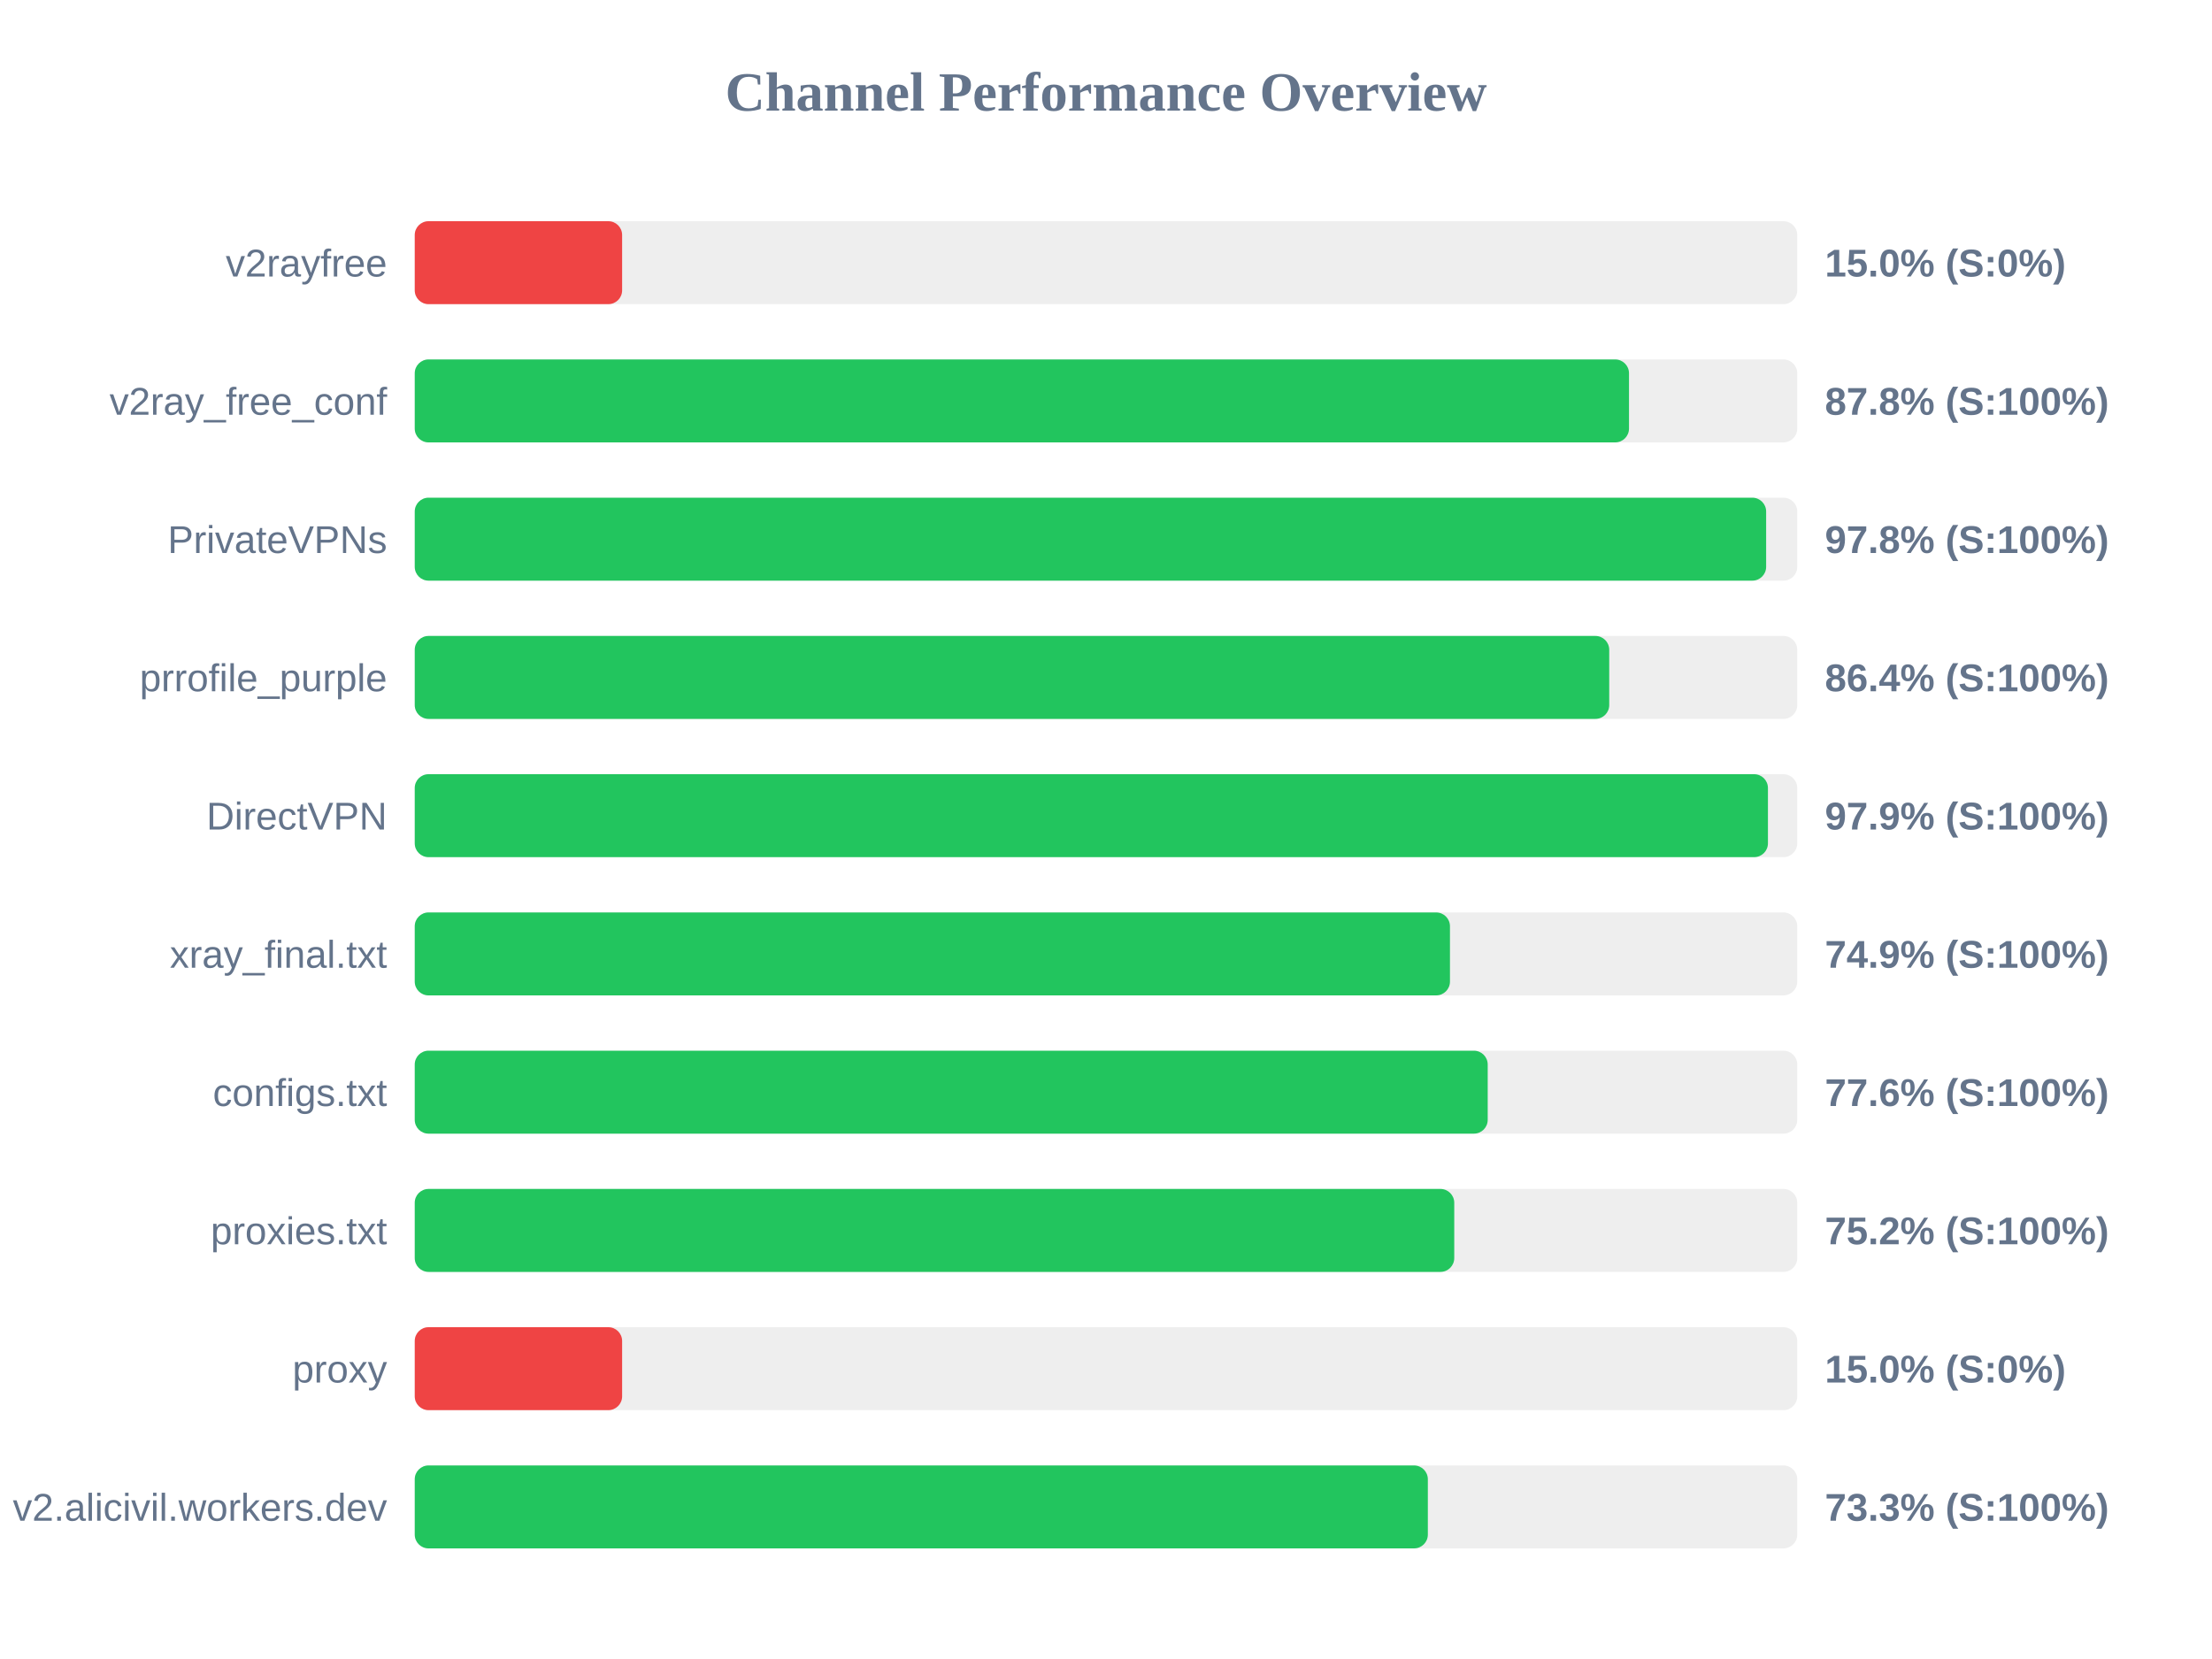
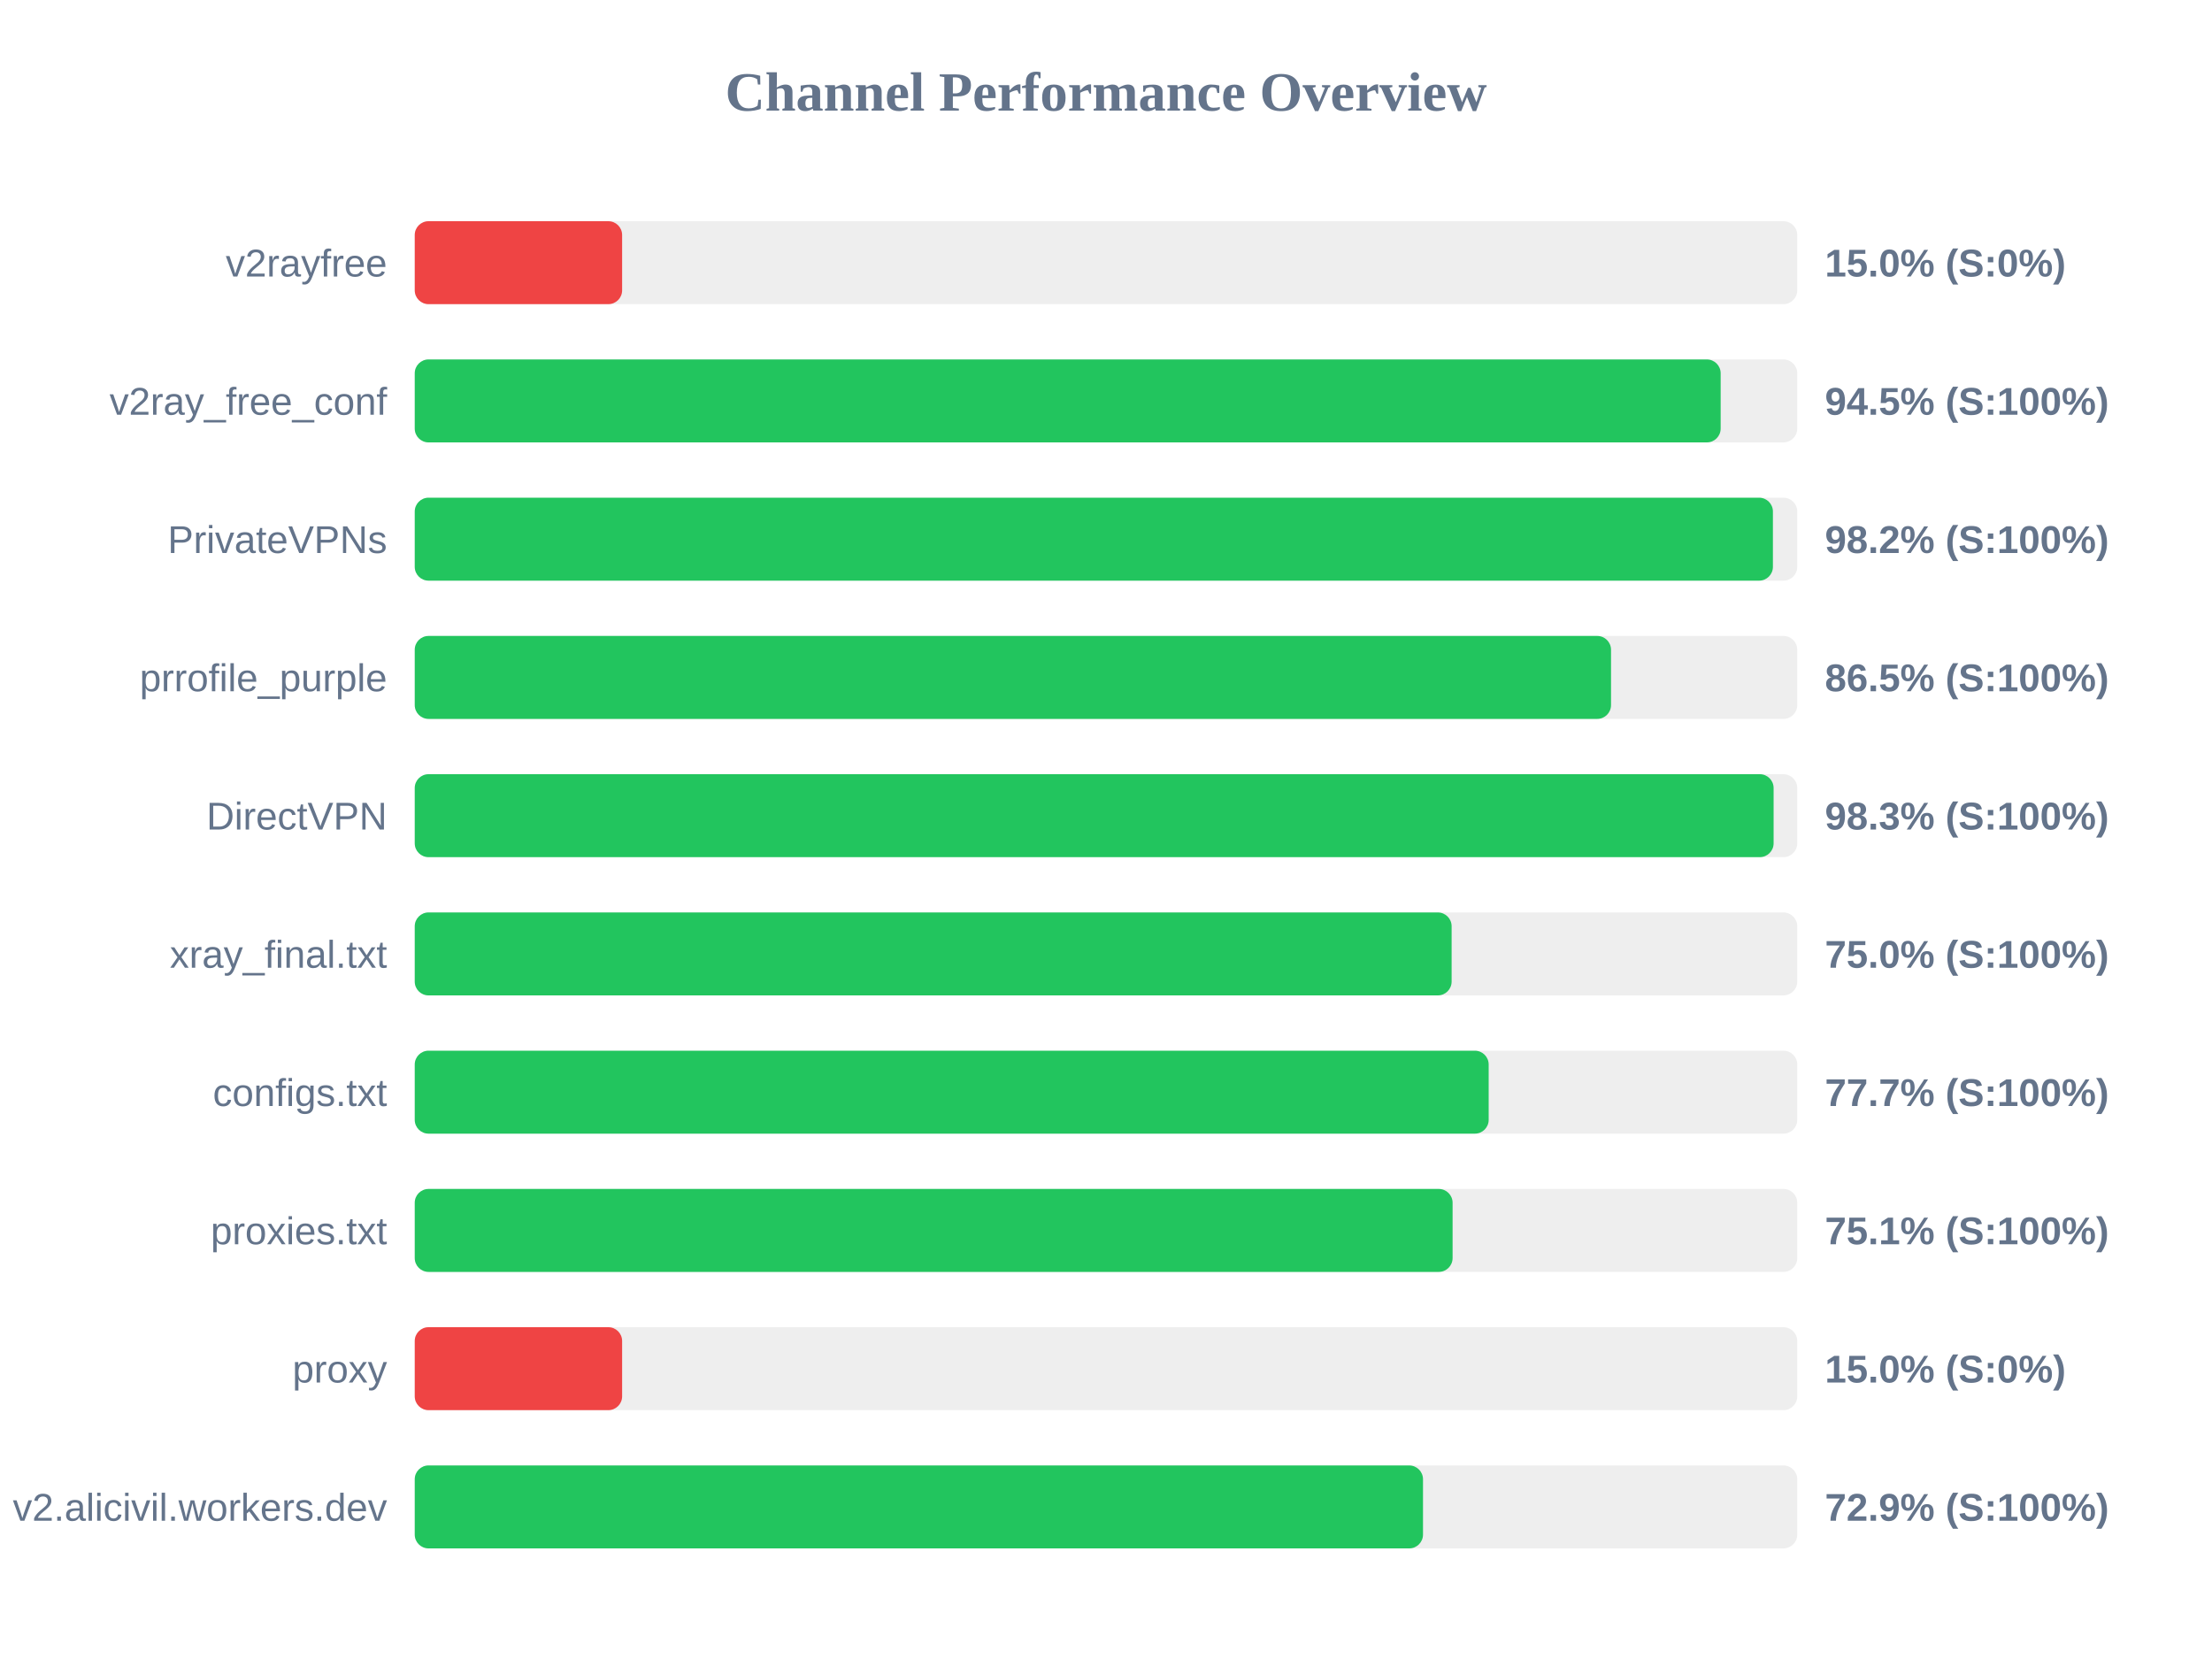
<svg xmlns="http://www.w3.org/2000/svg" width="800" height="600" version="1.1">
  <style>
        .row { font: 14px Arial; fill: #64748b; }
        .score { font: bold 14px Arial; fill: #64748b; }
    </style>
  <text x="400" y="40" text-anchor="middle" font-size="20px" font-weight="bold" fill="#64748b">Channel Performance Overview</text>
  <rect x="150" y="80" width="500" height="30" fill="#eee" rx="5" />
  <rect x="150" y="80" width="75.0" height="30" fill="#ef4444" rx="5" />
  <text x="140" y="100" text-anchor="end" class="row">v2rayfree</text>
  <text x="660" y="100" text-anchor="start" class="score">15.0% (S:0%)</text>
  <rect x="150" y="130" width="500" height="30" fill="#eee" rx="5" />
-   <rect x="150" y="130" width="439.15" height="30" fill="#22c55e" rx="5" />
+   <rect x="150" y="130" width="472.3" height="30" fill="#22c55e" rx="5" />
  <text x="140" y="150" text-anchor="end" class="row">v2ray_free_conf</text>
-   <text x="660" y="150" text-anchor="start" class="score">87.8% (S:100%)</text>
+   <text x="660" y="150" text-anchor="start" class="score">94.5% (S:100%)</text>
  <rect x="150" y="180" width="500" height="30" fill="#eee" rx="5" />
-   <rect x="150" y="180" width="488.75" height="30" fill="#22c55e" rx="5" />
+   <rect x="150" y="180" width="491.2" height="30" fill="#22c55e" rx="5" />
  <text x="140" y="200" text-anchor="end" class="row">PrivateVPNs</text>
-   <text x="660" y="200" text-anchor="start" class="score">97.8% (S:100%)</text>
+   <text x="660" y="200" text-anchor="start" class="score">98.2% (S:100%)</text>
  <rect x="150" y="230" width="500" height="30" fill="#eee" rx="5" />
-   <rect x="150" y="230" width="432.0" height="30" fill="#22c55e" rx="5" />
+   <rect x="150" y="230" width="432.65" height="30" fill="#22c55e" rx="5" />
  <text x="140" y="250" text-anchor="end" class="row">prrofile_purple</text>
-   <text x="660" y="250" text-anchor="start" class="score">86.4% (S:100%)</text>
+   <text x="660" y="250" text-anchor="start" class="score">86.5% (S:100%)</text>
  <rect x="150" y="280" width="500" height="30" fill="#eee" rx="5" />
-   <rect x="150" y="280" width="489.4" height="30" fill="#22c55e" rx="5" />
+   <rect x="150" y="280" width="491.45" height="30" fill="#22c55e" rx="5" />
  <text x="140" y="300" text-anchor="end" class="row">DirectVPN</text>
-   <text x="660" y="300" text-anchor="start" class="score">97.9% (S:100%)</text>
+   <text x="660" y="300" text-anchor="start" class="score">98.3% (S:100%)</text>
  <rect x="150" y="330" width="500" height="30" fill="#eee" rx="5" />
-   <rect x="150" y="330" width="374.4" height="30" fill="#22c55e" rx="5" />
+   <rect x="150" y="330" width="375.0" height="30" fill="#22c55e" rx="5" />
  <text x="140" y="350" text-anchor="end" class="row">xray_final.txt</text>
-   <text x="660" y="350" text-anchor="start" class="score">74.9% (S:100%)</text>
+   <text x="660" y="350" text-anchor="start" class="score">75.0% (S:100%)</text>
  <rect x="150" y="380" width="500" height="30" fill="#eee" rx="5" />
-   <rect x="150" y="380" width="388.05" height="30" fill="#22c55e" rx="5" />
+   <rect x="150" y="380" width="388.4" height="30" fill="#22c55e" rx="5" />
  <text x="140" y="400" text-anchor="end" class="row">configs.txt</text>
-   <text x="660" y="400" text-anchor="start" class="score">77.6% (S:100%)</text>
+   <text x="660" y="400" text-anchor="start" class="score">77.7% (S:100%)</text>
  <rect x="150" y="430" width="500" height="30" fill="#eee" rx="5" />
-   <rect x="150" y="430" width="375.95" height="30" fill="#22c55e" rx="5" />
+   <rect x="150" y="430" width="375.35" height="30" fill="#22c55e" rx="5" />
  <text x="140" y="450" text-anchor="end" class="row">proxies.txt</text>
-   <text x="660" y="450" text-anchor="start" class="score">75.2% (S:100%)</text>
+   <text x="660" y="450" text-anchor="start" class="score">75.1% (S:100%)</text>
  <rect x="150" y="480" width="500" height="30" fill="#eee" rx="5" />
  <rect x="150" y="480" width="75.0" height="30" fill="#ef4444" rx="5" />
  <text x="140" y="500" text-anchor="end" class="row">proxy</text>
  <text x="660" y="500" text-anchor="start" class="score">15.0% (S:0%)</text>
  <rect x="150" y="530" width="500" height="30" fill="#eee" rx="5" />
-   <rect x="150" y="530" width="366.4" height="30" fill="#22c55e" rx="5" />
+   <rect x="150" y="530" width="364.65" height="30" fill="#22c55e" rx="5" />
  <text x="140" y="550" text-anchor="end" class="row">v2.alicivil.workers.dev</text>
-   <text x="660" y="550" text-anchor="start" class="score">73.3% (S:100%)</text>
+   <text x="660" y="550" text-anchor="start" class="score">72.9% (S:100%)</text>
</svg>
